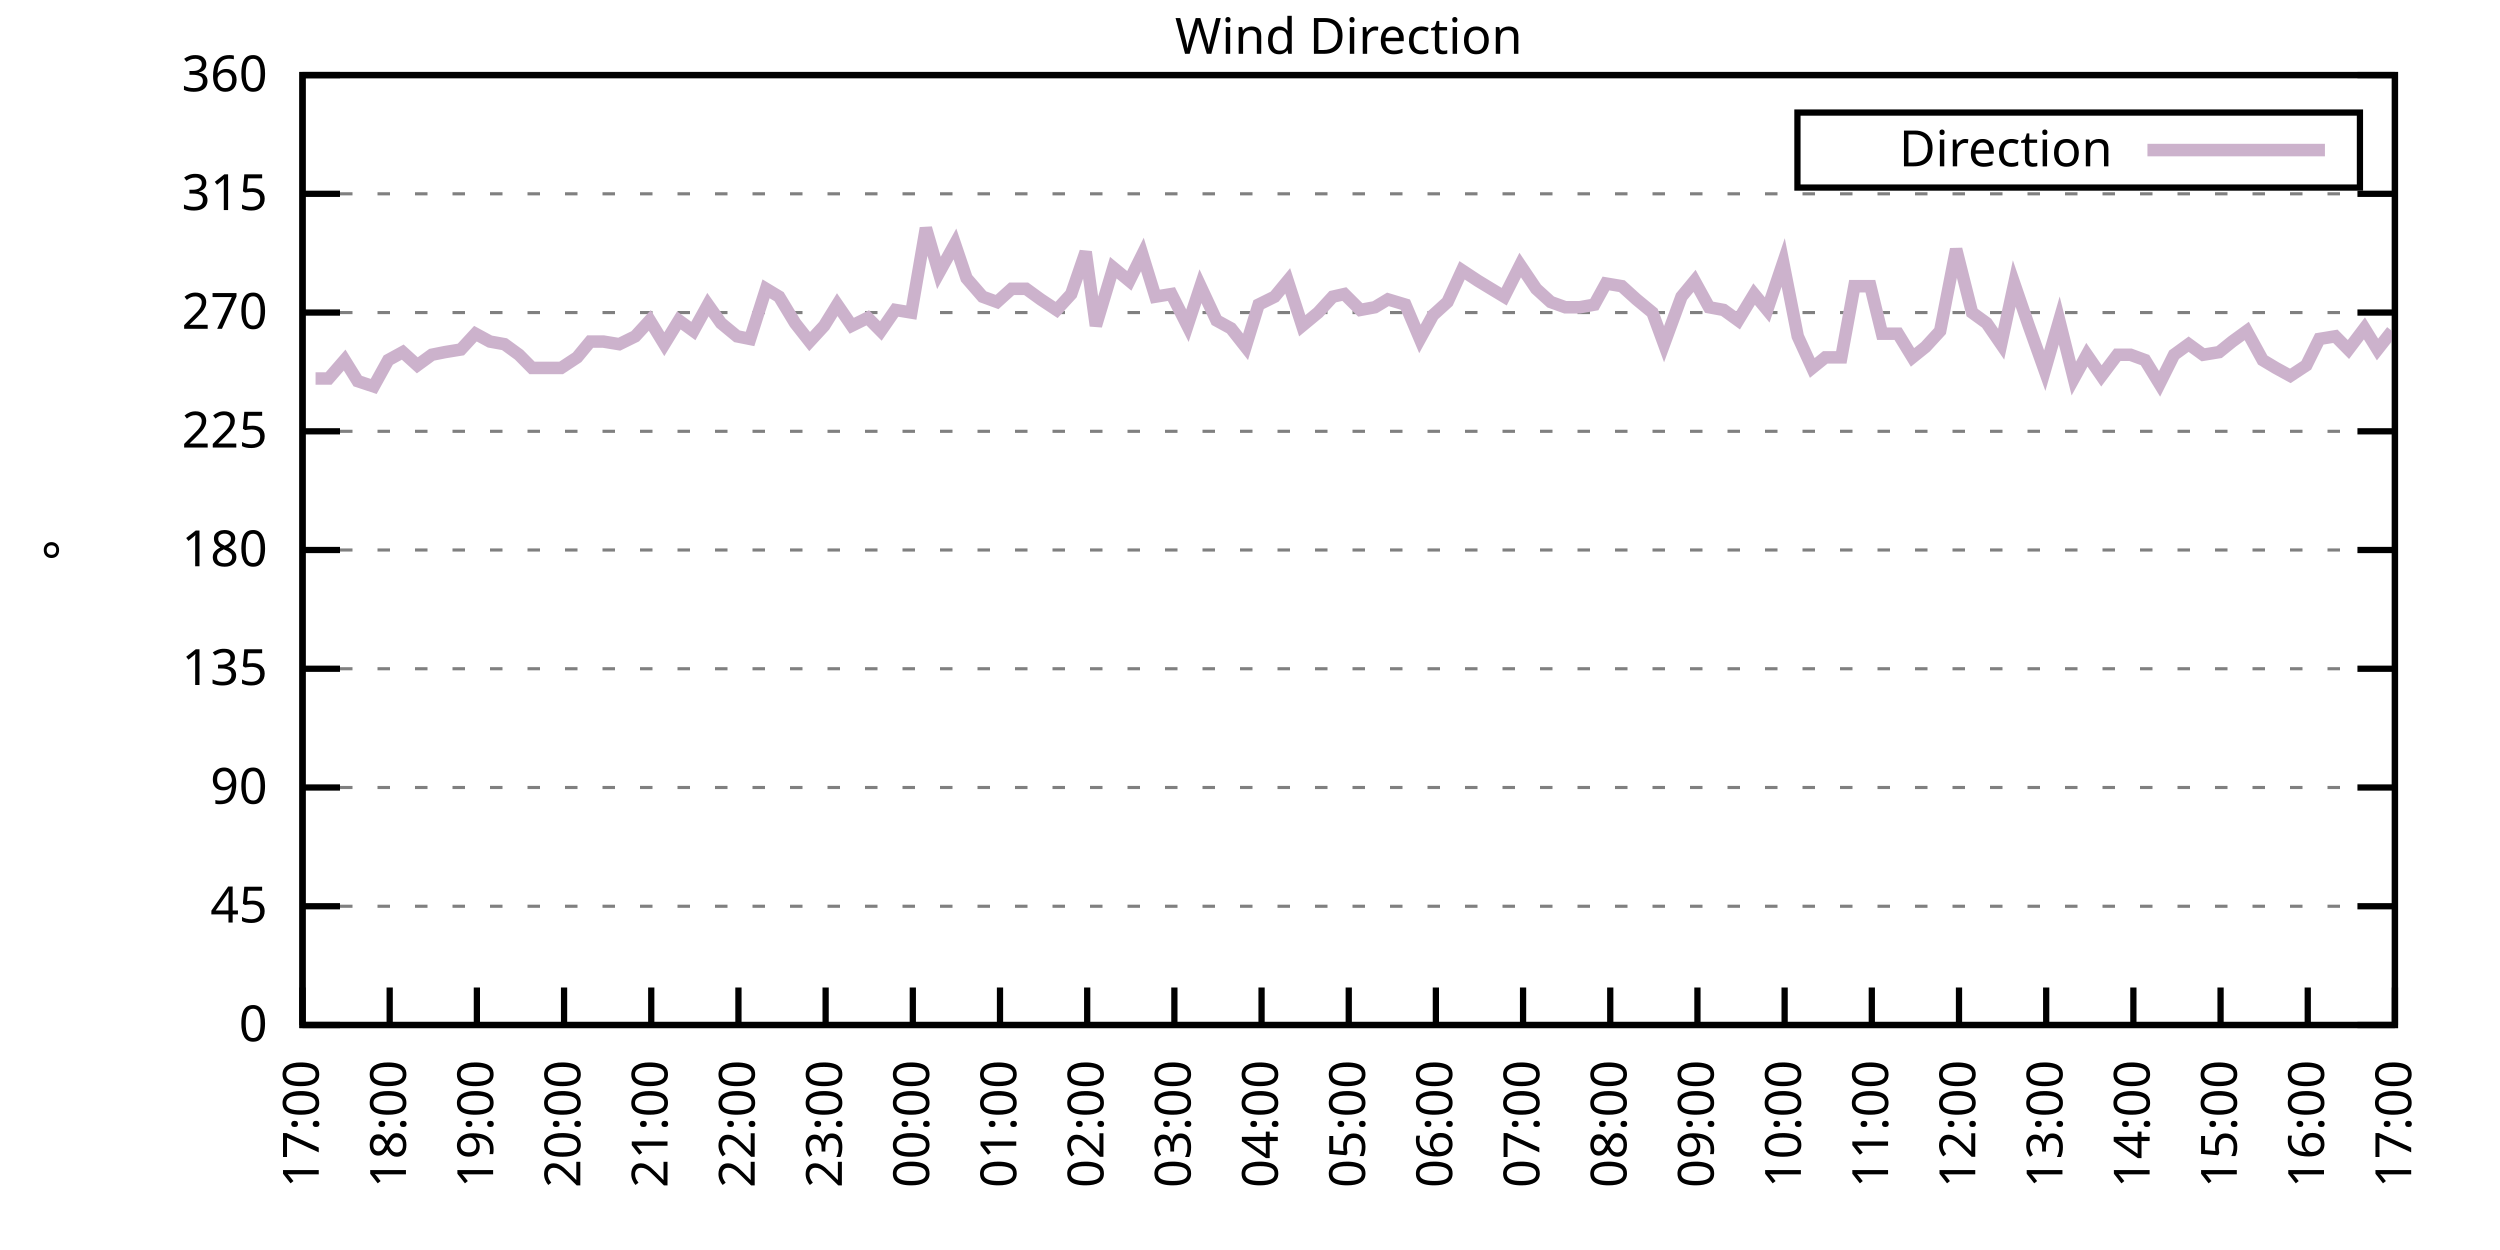
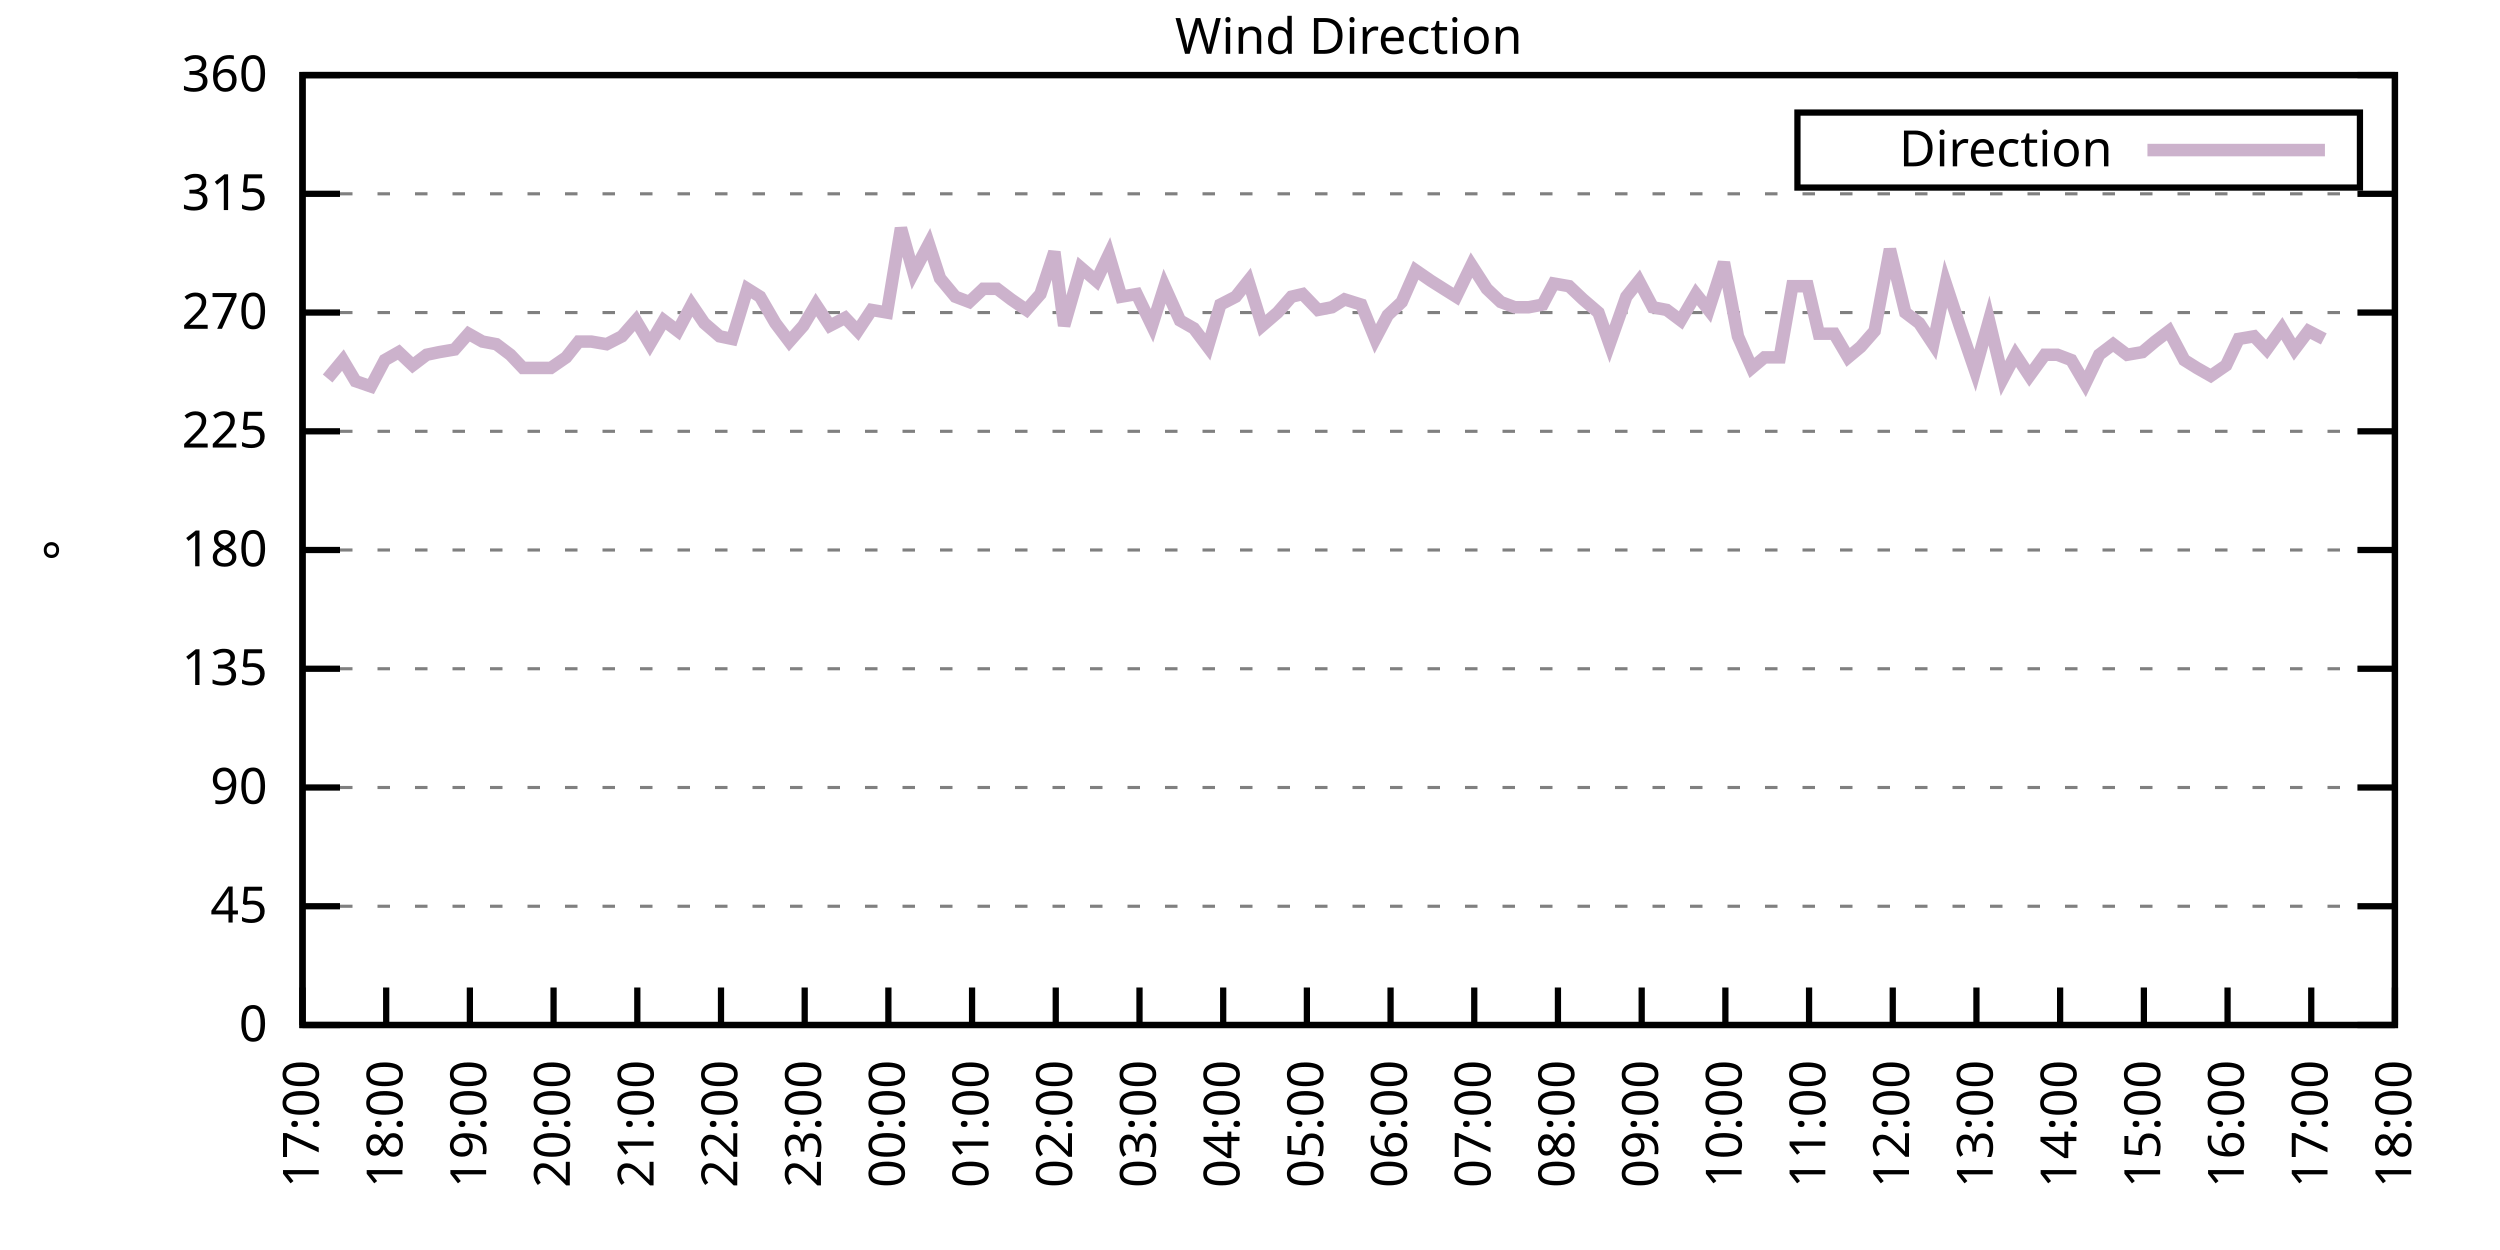
<svg xmlns="http://www.w3.org/2000/svg" xmlns:xlink="http://www.w3.org/1999/xlink" width="400" height="200" viewBox="0 0 400 200">
  <g id="gnuplot_canvas">
    <rect x="0" y="0" width="400" height="200" fill="none" />
    <defs>
      <circle id="gpDot" r="0.5" stroke-width="0.5" stroke="currentColor" />
      <path id="gpPt0" stroke-width="0.333" stroke="currentColor" d="M-1,0 h2 M0,-1 v2" />
      <path id="gpPt1" stroke-width="0.333" stroke="currentColor" d="M-1,-1 L1,1 M1,-1 L-1,1" />
      <path id="gpPt2" stroke-width="0.333" stroke="currentColor" d="M-1,0 L1,0 M0,-1 L0,1 M-1,-1 L1,1 M-1,1 L1,-1" />
      <rect id="gpPt3" stroke-width="0.333" stroke="currentColor" x="-1" y="-1" width="2" height="2" />
      <rect id="gpPt4" stroke-width="0.333" stroke="currentColor" fill="currentColor" x="-1" y="-1" width="2" height="2" />
      <circle id="gpPt5" stroke-width="0.333" stroke="currentColor" cx="0" cy="0" r="1" />
      <use xlink:href="#gpPt5" id="gpPt6" fill="currentColor" stroke="none" />
      <path id="gpPt7" stroke-width="0.333" stroke="currentColor" d="M0,-1.33 L-1.33,0.67 L1.33,0.67 z" />
      <use xlink:href="#gpPt7" id="gpPt8" fill="currentColor" stroke="none" />
      <use xlink:href="#gpPt7" id="gpPt9" stroke="currentColor" transform="rotate(180)" />
      <use xlink:href="#gpPt9" id="gpPt10" fill="currentColor" stroke="none" />
      <use xlink:href="#gpPt3" id="gpPt11" stroke="currentColor" transform="rotate(45)" />
      <use xlink:href="#gpPt11" id="gpPt12" fill="currentColor" stroke="none" />
      <path id="gpPt13" stroke-width="0.333" stroke="currentColor" d="M0,1.330 L1.265,0.411 L0.782,-1.067 L-0.782,-1.076 L-1.265,0.411 z" />
      <use xlink:href="#gpPt13" id="gpPt14" fill="currentColor" stroke="none" />
      <filter id="textbox" filterUnits="objectBoundingBox" x="0" y="0" height="1" width="1">
        <feFlood flood-color="white" flood-opacity="1" result="bgnd" />
        <feComposite in="SourceGraphic" in2="bgnd" operator="atop" />
      </filter>
      <filter id="greybox" filterUnits="objectBoundingBox" x="0" y="0" height="1" width="1">
        <feFlood flood-color="lightgrey" flood-opacity="1" result="grey" />
        <feComposite in="SourceGraphic" in2="grey" operator="atop" />
      </filter>
    </defs>
    <g fill="none" color="white" stroke="currentColor" stroke-width="1.00" stroke-linecap="butt" stroke-linejoin="miter">
</g>
    <g fill="none" color="black" stroke="currentColor" stroke-width="1.00" stroke-linecap="butt" stroke-linejoin="miter">
      <g stroke="none" shape-rendering="crispEdges">
        <polygon fill="rgb(255, 255, 255)" points="48.40,164.00 383.18,164.00 383.18,12.02 48.40,12.02 " />
      </g>
    </g>
    <g fill="none" color="black" stroke="currentColor" stroke-width="1.00" stroke-linecap="butt" stroke-linejoin="miter">
</g>
    <g fill="none" color="black" stroke="black" stroke-width="0.50" stroke-linecap="butt" stroke-linejoin="miter">
</g>
    <g fill="none" color="gray" stroke="currentColor" stroke-width="0.50" stroke-linecap="butt" stroke-linejoin="miter">
      <path stroke="gray" stroke-dasharray="2,4" class="gridline" d="M48.40,164.00 L383.19,164.00  " />
    </g>
    <g fill="none" color="gray" stroke="gray" stroke-width="1.00" stroke-linecap="butt" stroke-linejoin="miter">
</g>
    <g fill="none" color="black" stroke="currentColor" stroke-width="1.00" stroke-linecap="butt" stroke-linejoin="miter">
      <path stroke="black" d="M48.40,164.00 L54.40,164.00 M383.19,164.00 L377.19,164.00  " />
      <g transform="translate(42.80,166.60)" stroke="none" fill="black" font-family="Sans" font-size="8.00" text-anchor="end">
        <text>
          <tspan font-family="Sans"> 0</tspan>
        </text>
      </g>
    </g>
    <g fill="none" color="black" stroke="currentColor" stroke-width="1.00" stroke-linecap="butt" stroke-linejoin="miter">
</g>
    <g fill="none" color="black" stroke="black" stroke-width="0.50" stroke-linecap="butt" stroke-linejoin="miter">
</g>
    <g fill="none" color="gray" stroke="currentColor" stroke-width="0.50" stroke-linecap="butt" stroke-linejoin="miter">
      <path stroke="gray" stroke-dasharray="2,4" class="gridline" d="M48.40,145.00 L383.19,145.00  " />
    </g>
    <g fill="none" color="gray" stroke="gray" stroke-width="1.00" stroke-linecap="butt" stroke-linejoin="miter">
</g>
    <g fill="none" color="black" stroke="currentColor" stroke-width="1.00" stroke-linecap="butt" stroke-linejoin="miter">
      <path stroke="black" d="M48.40,145.00 L54.40,145.00 M383.19,145.00 L377.19,145.00  " />
      <g transform="translate(42.80,147.60)" stroke="none" fill="black" font-family="Sans" font-size="8.00" text-anchor="end">
        <text>
          <tspan font-family="Sans"> 45</tspan>
        </text>
      </g>
    </g>
    <g fill="none" color="black" stroke="currentColor" stroke-width="1.00" stroke-linecap="butt" stroke-linejoin="miter">
</g>
    <g fill="none" color="black" stroke="black" stroke-width="0.50" stroke-linecap="butt" stroke-linejoin="miter">
</g>
    <g fill="none" color="gray" stroke="currentColor" stroke-width="0.50" stroke-linecap="butt" stroke-linejoin="miter">
      <path stroke="gray" stroke-dasharray="2,4" class="gridline" d="M48.40,126.00 L383.19,126.00  " />
    </g>
    <g fill="none" color="gray" stroke="gray" stroke-width="1.00" stroke-linecap="butt" stroke-linejoin="miter">
</g>
    <g fill="none" color="black" stroke="currentColor" stroke-width="1.00" stroke-linecap="butt" stroke-linejoin="miter">
      <path stroke="black" d="M48.40,126.00 L54.40,126.00 M383.19,126.00 L377.19,126.00  " />
      <g transform="translate(42.80,128.60)" stroke="none" fill="black" font-family="Sans" font-size="8.00" text-anchor="end">
        <text>
          <tspan font-family="Sans"> 90</tspan>
        </text>
      </g>
    </g>
    <g fill="none" color="black" stroke="currentColor" stroke-width="1.00" stroke-linecap="butt" stroke-linejoin="miter">
</g>
    <g fill="none" color="black" stroke="black" stroke-width="0.50" stroke-linecap="butt" stroke-linejoin="miter">
</g>
    <g fill="none" color="gray" stroke="currentColor" stroke-width="0.50" stroke-linecap="butt" stroke-linejoin="miter">
      <path stroke="gray" stroke-dasharray="2,4" class="gridline" d="M48.40,107.00 L383.19,107.00  " />
    </g>
    <g fill="none" color="gray" stroke="gray" stroke-width="1.00" stroke-linecap="butt" stroke-linejoin="miter">
</g>
    <g fill="none" color="black" stroke="currentColor" stroke-width="1.00" stroke-linecap="butt" stroke-linejoin="miter">
      <path stroke="black" d="M48.40,107.00 L54.40,107.00 M383.19,107.00 L377.19,107.00  " />
      <g transform="translate(42.80,109.60)" stroke="none" fill="black" font-family="Sans" font-size="8.00" text-anchor="end">
        <text>
          <tspan font-family="Sans"> 135</tspan>
        </text>
      </g>
    </g>
    <g fill="none" color="black" stroke="currentColor" stroke-width="1.00" stroke-linecap="butt" stroke-linejoin="miter">
</g>
    <g fill="none" color="black" stroke="black" stroke-width="0.50" stroke-linecap="butt" stroke-linejoin="miter">
</g>
    <g fill="none" color="gray" stroke="currentColor" stroke-width="0.50" stroke-linecap="butt" stroke-linejoin="miter">
      <path stroke="gray" stroke-dasharray="2,4" class="gridline" d="M48.40,88.00 L383.19,88.00  " />
    </g>
    <g fill="none" color="gray" stroke="gray" stroke-width="1.00" stroke-linecap="butt" stroke-linejoin="miter">
</g>
    <g fill="none" color="black" stroke="currentColor" stroke-width="1.00" stroke-linecap="butt" stroke-linejoin="miter">
      <path stroke="black" d="M48.40,88.00 L54.40,88.00 M383.19,88.00 L377.19,88.00  " />
      <g transform="translate(42.80,90.60)" stroke="none" fill="black" font-family="Sans" font-size="8.00" text-anchor="end">
        <text>
          <tspan font-family="Sans"> 180</tspan>
        </text>
      </g>
    </g>
    <g fill="none" color="black" stroke="currentColor" stroke-width="1.00" stroke-linecap="butt" stroke-linejoin="miter">
</g>
    <g fill="none" color="black" stroke="black" stroke-width="0.50" stroke-linecap="butt" stroke-linejoin="miter">
</g>
    <g fill="none" color="gray" stroke="currentColor" stroke-width="0.50" stroke-linecap="butt" stroke-linejoin="miter">
      <path stroke="gray" stroke-dasharray="2,4" class="gridline" d="M48.40,69.01 L383.19,69.01  " />
    </g>
    <g fill="none" color="gray" stroke="gray" stroke-width="1.00" stroke-linecap="butt" stroke-linejoin="miter">
</g>
    <g fill="none" color="black" stroke="currentColor" stroke-width="1.00" stroke-linecap="butt" stroke-linejoin="miter">
      <path stroke="black" d="M48.40,69.01 L54.40,69.01 M383.19,69.01 L377.19,69.01  " />
      <g transform="translate(42.80,71.61)" stroke="none" fill="black" font-family="Sans" font-size="8.00" text-anchor="end">
        <text>
          <tspan font-family="Sans"> 225</tspan>
        </text>
      </g>
    </g>
    <g fill="none" color="black" stroke="currentColor" stroke-width="1.00" stroke-linecap="butt" stroke-linejoin="miter">
</g>
    <g fill="none" color="black" stroke="black" stroke-width="0.50" stroke-linecap="butt" stroke-linejoin="miter">
</g>
    <g fill="none" color="gray" stroke="currentColor" stroke-width="0.50" stroke-linecap="butt" stroke-linejoin="miter">
      <path stroke="gray" stroke-dasharray="2,4" class="gridline" d="M48.40,50.01 L383.19,50.01  " />
    </g>
    <g fill="none" color="gray" stroke="gray" stroke-width="1.00" stroke-linecap="butt" stroke-linejoin="miter">
</g>
    <g fill="none" color="black" stroke="currentColor" stroke-width="1.00" stroke-linecap="butt" stroke-linejoin="miter">
      <path stroke="black" d="M48.40,50.01 L54.40,50.01 M383.19,50.01 L377.19,50.01  " />
      <g transform="translate(42.80,52.61)" stroke="none" fill="black" font-family="Sans" font-size="8.00" text-anchor="end">
        <text>
          <tspan font-family="Sans"> 270</tspan>
        </text>
      </g>
    </g>
    <g fill="none" color="black" stroke="currentColor" stroke-width="1.00" stroke-linecap="butt" stroke-linejoin="miter">
</g>
    <g fill="none" color="black" stroke="black" stroke-width="0.50" stroke-linecap="butt" stroke-linejoin="miter">
</g>
    <g fill="none" color="gray" stroke="currentColor" stroke-width="0.50" stroke-linecap="butt" stroke-linejoin="miter">
      <path stroke="gray" stroke-dasharray="2,4" class="gridline" d="M48.40,31.01 L383.19,31.01  " />
    </g>
    <g fill="none" color="gray" stroke="gray" stroke-width="1.00" stroke-linecap="butt" stroke-linejoin="miter">
</g>
    <g fill="none" color="black" stroke="currentColor" stroke-width="1.00" stroke-linecap="butt" stroke-linejoin="miter">
      <path stroke="black" d="M48.40,31.01 L54.40,31.01 M383.19,31.01 L377.19,31.01  " />
      <g transform="translate(42.80,33.61)" stroke="none" fill="black" font-family="Sans" font-size="8.00" text-anchor="end">
        <text>
          <tspan font-family="Sans"> 315</tspan>
        </text>
      </g>
    </g>
    <g fill="none" color="black" stroke="currentColor" stroke-width="1.00" stroke-linecap="butt" stroke-linejoin="miter">
</g>
    <g fill="none" color="black" stroke="black" stroke-width="0.50" stroke-linecap="butt" stroke-linejoin="miter">
</g>
    <g fill="none" color="gray" stroke="currentColor" stroke-width="0.50" stroke-linecap="butt" stroke-linejoin="miter">
      <path stroke="gray" stroke-dasharray="2,4" class="gridline" d="M48.40,12.01 L383.19,12.01  " />
    </g>
    <g fill="none" color="gray" stroke="gray" stroke-width="1.00" stroke-linecap="butt" stroke-linejoin="miter">
</g>
    <g fill="none" color="black" stroke="currentColor" stroke-width="1.00" stroke-linecap="butt" stroke-linejoin="miter">
      <path stroke="black" d="M48.40,12.01 L54.40,12.01 M383.19,12.01 L377.19,12.01  " />
      <g transform="translate(42.80,14.61)" stroke="none" fill="black" font-family="Sans" font-size="8.00" text-anchor="end">
        <text>
          <tspan font-family="Sans"> 360</tspan>
        </text>
      </g>
    </g>
    <g fill="none" color="black" stroke="currentColor" stroke-width="1.00" stroke-linecap="butt" stroke-linejoin="miter">
      <path stroke="black" d="M48.40,164.00 L48.40,158.00  " />
      <g transform="translate(51.00,169.60) rotate(270.00)" stroke="none" fill="black" font-family="Sans" font-size="8.00" text-anchor="end">
        <text>
          <tspan font-family="Sans">17:00</tspan>
        </text>
      </g>
    </g>
    <g fill="none" color="black" stroke="currentColor" stroke-width="1.00" stroke-linecap="butt" stroke-linejoin="miter">
-       <path stroke="black" d="M62.35,164.00 L62.35,158.00  " />
-       <g transform="translate(64.95,169.60) rotate(270.00)" stroke="none" fill="black" font-family="Sans" font-size="8.00" text-anchor="end">
+       <path stroke="black" d="M61.79,164.00 L61.79,158.00  " />
+       <g transform="translate(64.39,169.60) rotate(270.00)" stroke="none" fill="black" font-family="Sans" font-size="8.00" text-anchor="end">
        <text>
          <tspan font-family="Sans">18:00</tspan>
        </text>
      </g>
    </g>
    <g fill="none" color="black" stroke="currentColor" stroke-width="1.00" stroke-linecap="butt" stroke-linejoin="miter">
-       <path stroke="black" d="M76.30,164.00 L76.30,158.00  " />
-       <g transform="translate(78.90,169.60) rotate(270.00)" stroke="none" fill="black" font-family="Sans" font-size="8.00" text-anchor="end">
+       <path stroke="black" d="M75.18,164.00 L75.18,158.00  " />
+       <g transform="translate(77.78,169.60) rotate(270.00)" stroke="none" fill="black" font-family="Sans" font-size="8.00" text-anchor="end">
        <text>
          <tspan font-family="Sans">19:00</tspan>
        </text>
      </g>
    </g>
    <g fill="none" color="black" stroke="currentColor" stroke-width="1.00" stroke-linecap="butt" stroke-linejoin="miter">
-       <path stroke="black" d="M90.25,164.00 L90.25,158.00  " />
-       <g transform="translate(92.85,169.60) rotate(270.00)" stroke="none" fill="black" font-family="Sans" font-size="8.00" text-anchor="end">
+       <path stroke="black" d="M88.57,164.00 L88.57,158.00  " />
+       <g transform="translate(91.17,169.60) rotate(270.00)" stroke="none" fill="black" font-family="Sans" font-size="8.00" text-anchor="end">
        <text>
          <tspan font-family="Sans">20:00</tspan>
        </text>
      </g>
    </g>
    <g fill="none" color="black" stroke="currentColor" stroke-width="1.00" stroke-linecap="butt" stroke-linejoin="miter">
-       <path stroke="black" d="M104.20,164.00 L104.20,158.00  " />
-       <g transform="translate(106.80,169.60) rotate(270.00)" stroke="none" fill="black" font-family="Sans" font-size="8.00" text-anchor="end">
+       <path stroke="black" d="M101.97,164.00 L101.97,158.00  " />
+       <g transform="translate(104.57,169.60) rotate(270.00)" stroke="none" fill="black" font-family="Sans" font-size="8.00" text-anchor="end">
        <text>
          <tspan font-family="Sans">21:00</tspan>
        </text>
      </g>
    </g>
    <g fill="none" color="black" stroke="currentColor" stroke-width="1.00" stroke-linecap="butt" stroke-linejoin="miter">
-       <path stroke="black" d="M118.15,164.00 L118.15,158.00  " />
-       <g transform="translate(120.75,169.60) rotate(270.00)" stroke="none" fill="black" font-family="Sans" font-size="8.00" text-anchor="end">
+       <path stroke="black" d="M115.36,164.00 L115.36,158.00  " />
+       <g transform="translate(117.96,169.60) rotate(270.00)" stroke="none" fill="black" font-family="Sans" font-size="8.00" text-anchor="end">
        <text>
          <tspan font-family="Sans">22:00</tspan>
        </text>
      </g>
    </g>
    <g fill="none" color="black" stroke="currentColor" stroke-width="1.00" stroke-linecap="butt" stroke-linejoin="miter">
-       <path stroke="black" d="M132.10,164.00 L132.10,158.00  " />
-       <g transform="translate(134.70,169.60) rotate(270.00)" stroke="none" fill="black" font-family="Sans" font-size="8.00" text-anchor="end">
+       <path stroke="black" d="M128.75,164.00 L128.75,158.00  " />
+       <g transform="translate(131.35,169.60) rotate(270.00)" stroke="none" fill="black" font-family="Sans" font-size="8.00" text-anchor="end">
        <text>
          <tspan font-family="Sans">23:00</tspan>
        </text>
      </g>
    </g>
    <g fill="none" color="black" stroke="currentColor" stroke-width="1.00" stroke-linecap="butt" stroke-linejoin="miter">
-       <path stroke="black" d="M146.05,164.00 L146.05,158.00  " />
-       <g transform="translate(148.65,169.60) rotate(270.00)" stroke="none" fill="black" font-family="Sans" font-size="8.00" text-anchor="end">
+       <path stroke="black" d="M142.14,164.00 L142.14,158.00  " />
+       <g transform="translate(144.74,169.60) rotate(270.00)" stroke="none" fill="black" font-family="Sans" font-size="8.00" text-anchor="end">
        <text>
          <tspan font-family="Sans">00:00</tspan>
        </text>
      </g>
    </g>
    <g fill="none" color="black" stroke="currentColor" stroke-width="1.00" stroke-linecap="butt" stroke-linejoin="miter">
-       <path stroke="black" d="M160.00,164.00 L160.00,158.00  " />
-       <g transform="translate(162.60,169.60) rotate(270.00)" stroke="none" fill="black" font-family="Sans" font-size="8.00" text-anchor="end">
+       <path stroke="black" d="M155.53,164.00 L155.53,158.00  " />
+       <g transform="translate(158.13,169.60) rotate(270.00)" stroke="none" fill="black" font-family="Sans" font-size="8.00" text-anchor="end">
        <text>
          <tspan font-family="Sans">01:00</tspan>
        </text>
      </g>
    </g>
    <g fill="none" color="black" stroke="currentColor" stroke-width="1.00" stroke-linecap="butt" stroke-linejoin="miter">
-       <path stroke="black" d="M173.95,164.00 L173.95,158.00  " />
-       <g transform="translate(176.55,169.60) rotate(270.00)" stroke="none" fill="black" font-family="Sans" font-size="8.00" text-anchor="end">
+       <path stroke="black" d="M168.92,164.00 L168.92,158.00  " />
+       <g transform="translate(171.52,169.60) rotate(270.00)" stroke="none" fill="black" font-family="Sans" font-size="8.00" text-anchor="end">
        <text>
          <tspan font-family="Sans">02:00</tspan>
        </text>
      </g>
    </g>
    <g fill="none" color="black" stroke="currentColor" stroke-width="1.00" stroke-linecap="butt" stroke-linejoin="miter">
-       <path stroke="black" d="M187.90,164.00 L187.90,158.00  " />
-       <g transform="translate(190.50,169.60) rotate(270.00)" stroke="none" fill="black" font-family="Sans" font-size="8.00" text-anchor="end">
+       <path stroke="black" d="M182.32,164.00 L182.32,158.00  " />
+       <g transform="translate(184.92,169.60) rotate(270.00)" stroke="none" fill="black" font-family="Sans" font-size="8.00" text-anchor="end">
        <text>
          <tspan font-family="Sans">03:00</tspan>
        </text>
      </g>
    </g>
    <g fill="none" color="black" stroke="currentColor" stroke-width="1.00" stroke-linecap="butt" stroke-linejoin="miter">
-       <path stroke="black" d="M201.85,164.00 L201.85,158.00  " />
-       <g transform="translate(204.45,169.60) rotate(270.00)" stroke="none" fill="black" font-family="Sans" font-size="8.00" text-anchor="end">
+       <path stroke="black" d="M195.71,164.00 L195.71,158.00  " />
+       <g transform="translate(198.31,169.60) rotate(270.00)" stroke="none" fill="black" font-family="Sans" font-size="8.00" text-anchor="end">
        <text>
          <tspan font-family="Sans">04:00</tspan>
        </text>
      </g>
    </g>
    <g fill="none" color="black" stroke="currentColor" stroke-width="1.00" stroke-linecap="butt" stroke-linejoin="miter">
-       <path stroke="black" d="M215.80,164.00 L215.80,158.00  " />
-       <g transform="translate(218.40,169.60) rotate(270.00)" stroke="none" fill="black" font-family="Sans" font-size="8.00" text-anchor="end">
+       <path stroke="black" d="M209.10,164.00 L209.10,158.00  " />
+       <g transform="translate(211.70,169.60) rotate(270.00)" stroke="none" fill="black" font-family="Sans" font-size="8.00" text-anchor="end">
        <text>
          <tspan font-family="Sans">05:00</tspan>
        </text>
      </g>
    </g>
    <g fill="none" color="black" stroke="currentColor" stroke-width="1.00" stroke-linecap="butt" stroke-linejoin="miter">
-       <path stroke="black" d="M229.74,164.00 L229.74,158.00  " />
-       <g transform="translate(232.34,169.60) rotate(270.00)" stroke="none" fill="black" font-family="Sans" font-size="8.00" text-anchor="end">
+       <path stroke="black" d="M222.49,164.00 L222.49,158.00  " />
+       <g transform="translate(225.09,169.60) rotate(270.00)" stroke="none" fill="black" font-family="Sans" font-size="8.00" text-anchor="end">
        <text>
          <tspan font-family="Sans">06:00</tspan>
        </text>
      </g>
    </g>
    <g fill="none" color="black" stroke="currentColor" stroke-width="1.00" stroke-linecap="butt" stroke-linejoin="miter">
-       <path stroke="black" d="M243.69,164.00 L243.69,158.00  " />
-       <g transform="translate(246.29,169.60) rotate(270.00)" stroke="none" fill="black" font-family="Sans" font-size="8.00" text-anchor="end">
+       <path stroke="black" d="M235.88,164.00 L235.88,158.00  " />
+       <g transform="translate(238.48,169.60) rotate(270.00)" stroke="none" fill="black" font-family="Sans" font-size="8.00" text-anchor="end">
        <text>
          <tspan font-family="Sans">07:00</tspan>
        </text>
      </g>
    </g>
    <g fill="none" color="black" stroke="currentColor" stroke-width="1.00" stroke-linecap="butt" stroke-linejoin="miter">
-       <path stroke="black" d="M257.64,164.00 L257.64,158.00  " />
-       <g transform="translate(260.24,169.60) rotate(270.00)" stroke="none" fill="black" font-family="Sans" font-size="8.00" text-anchor="end">
+       <path stroke="black" d="M249.27,164.00 L249.27,158.00  " />
+       <g transform="translate(251.87,169.60) rotate(270.00)" stroke="none" fill="black" font-family="Sans" font-size="8.00" text-anchor="end">
        <text>
          <tspan font-family="Sans">08:00</tspan>
        </text>
      </g>
    </g>
    <g fill="none" color="black" stroke="currentColor" stroke-width="1.00" stroke-linecap="butt" stroke-linejoin="miter">
-       <path stroke="black" d="M271.59,164.00 L271.59,158.00  " />
-       <g transform="translate(274.19,169.60) rotate(270.00)" stroke="none" fill="black" font-family="Sans" font-size="8.00" text-anchor="end">
+       <path stroke="black" d="M262.67,164.00 L262.67,158.00  " />
+       <g transform="translate(265.27,169.60) rotate(270.00)" stroke="none" fill="black" font-family="Sans" font-size="8.00" text-anchor="end">
        <text>
          <tspan font-family="Sans">09:00</tspan>
        </text>
      </g>
    </g>
    <g fill="none" color="black" stroke="currentColor" stroke-width="1.00" stroke-linecap="butt" stroke-linejoin="miter">
-       <path stroke="black" d="M285.54,164.00 L285.54,158.00  " />
-       <g transform="translate(288.14,169.60) rotate(270.00)" stroke="none" fill="black" font-family="Sans" font-size="8.00" text-anchor="end">
+       <path stroke="black" d="M276.06,164.00 L276.06,158.00  " />
+       <g transform="translate(278.66,169.60) rotate(270.00)" stroke="none" fill="black" font-family="Sans" font-size="8.00" text-anchor="end">
        <text>
          <tspan font-family="Sans">10:00</tspan>
        </text>
      </g>
    </g>
    <g fill="none" color="black" stroke="currentColor" stroke-width="1.00" stroke-linecap="butt" stroke-linejoin="miter">
-       <path stroke="black" d="M299.49,164.00 L299.49,158.00  " />
-       <g transform="translate(302.09,169.60) rotate(270.00)" stroke="none" fill="black" font-family="Sans" font-size="8.00" text-anchor="end">
+       <path stroke="black" d="M289.45,164.00 L289.45,158.00  " />
+       <g transform="translate(292.05,169.60) rotate(270.00)" stroke="none" fill="black" font-family="Sans" font-size="8.00" text-anchor="end">
        <text>
          <tspan font-family="Sans">11:00</tspan>
        </text>
      </g>
    </g>
    <g fill="none" color="black" stroke="currentColor" stroke-width="1.00" stroke-linecap="butt" stroke-linejoin="miter">
-       <path stroke="black" d="M313.44,164.00 L313.44,158.00  " />
-       <g transform="translate(316.04,169.60) rotate(270.00)" stroke="none" fill="black" font-family="Sans" font-size="8.00" text-anchor="end">
+       <path stroke="black" d="M302.84,164.00 L302.84,158.00  " />
+       <g transform="translate(305.44,169.60) rotate(270.00)" stroke="none" fill="black" font-family="Sans" font-size="8.00" text-anchor="end">
        <text>
          <tspan font-family="Sans">12:00</tspan>
        </text>
      </g>
    </g>
    <g fill="none" color="black" stroke="currentColor" stroke-width="1.00" stroke-linecap="butt" stroke-linejoin="miter">
-       <path stroke="black" d="M327.39,164.00 L327.39,158.00  " />
-       <g transform="translate(329.99,169.60) rotate(270.00)" stroke="none" fill="black" font-family="Sans" font-size="8.00" text-anchor="end">
+       <path stroke="black" d="M316.23,164.00 L316.23,158.00  " />
+       <g transform="translate(318.83,169.60) rotate(270.00)" stroke="none" fill="black" font-family="Sans" font-size="8.00" text-anchor="end">
        <text>
          <tspan font-family="Sans">13:00</tspan>
        </text>
      </g>
    </g>
    <g fill="none" color="black" stroke="currentColor" stroke-width="1.00" stroke-linecap="butt" stroke-linejoin="miter">
-       <path stroke="black" d="M341.34,164.00 L341.34,158.00  " />
-       <g transform="translate(343.94,169.60) rotate(270.00)" stroke="none" fill="black" font-family="Sans" font-size="8.00" text-anchor="end">
+       <path stroke="black" d="M329.62,164.00 L329.62,158.00  " />
+       <g transform="translate(332.22,169.60) rotate(270.00)" stroke="none" fill="black" font-family="Sans" font-size="8.00" text-anchor="end">
        <text>
          <tspan font-family="Sans">14:00</tspan>
        </text>
      </g>
    </g>
    <g fill="none" color="black" stroke="currentColor" stroke-width="1.00" stroke-linecap="butt" stroke-linejoin="miter">
-       <path stroke="black" d="M355.29,164.00 L355.29,158.00  " />
-       <g transform="translate(357.89,169.60) rotate(270.00)" stroke="none" fill="black" font-family="Sans" font-size="8.00" text-anchor="end">
+       <path stroke="black" d="M343.02,164.00 L343.02,158.00  " />
+       <g transform="translate(345.62,169.60) rotate(270.00)" stroke="none" fill="black" font-family="Sans" font-size="8.00" text-anchor="end">
        <text>
          <tspan font-family="Sans">15:00</tspan>
        </text>
      </g>
    </g>
    <g fill="none" color="black" stroke="currentColor" stroke-width="1.00" stroke-linecap="butt" stroke-linejoin="miter">
-       <path stroke="black" d="M369.24,164.00 L369.24,158.00  " />
-       <g transform="translate(371.84,169.60) rotate(270.00)" stroke="none" fill="black" font-family="Sans" font-size="8.00" text-anchor="end">
+       <path stroke="black" d="M356.41,164.00 L356.41,158.00  " />
+       <g transform="translate(359.01,169.60) rotate(270.00)" stroke="none" fill="black" font-family="Sans" font-size="8.00" text-anchor="end">
        <text>
          <tspan font-family="Sans">16:00</tspan>
+         </text>
+       </g>
+     </g>
+     <g fill="none" color="black" stroke="currentColor" stroke-width="1.00" stroke-linecap="butt" stroke-linejoin="miter">
+       <path stroke="black" d="M369.80,164.00 L369.80,158.00  " />
+       <g transform="translate(372.40,169.60) rotate(270.00)" stroke="none" fill="black" font-family="Sans" font-size="8.00" text-anchor="end">
+         <text>
+           <tspan font-family="Sans">17:00</tspan>
        </text>
      </g>
    </g>
    <g fill="none" color="black" stroke="currentColor" stroke-width="1.00" stroke-linecap="butt" stroke-linejoin="miter">
      <path stroke="black" d="M383.19,164.00 L383.19,158.00  " />
      <g transform="translate(385.79,169.60) rotate(270.00)" stroke="none" fill="black" font-family="Sans" font-size="8.00" text-anchor="end">
        <text>
-           <tspan font-family="Sans">17:00</tspan>
+           <tspan font-family="Sans">18:00</tspan>
        </text>
      </g>
    </g>
    <g fill="none" color="black" stroke="currentColor" stroke-width="1.00" stroke-linecap="butt" stroke-linejoin="miter">
</g>
    <g fill="none" color="black" stroke="currentColor" stroke-width="1.00" stroke-linecap="butt" stroke-linejoin="miter">
      <path stroke="black" d="M48.40,12.01 L48.40,164.00 L383.19,164.00 L383.19,12.01 L48.40,12.01 Z  " />
    </g>
    <g fill="none" color="black" stroke="currentColor" stroke-width="1.00" stroke-linecap="butt" stroke-linejoin="miter">
</g>
    <g fill="none" color="black" stroke="currentColor" stroke-width="1.00" stroke-linecap="butt" stroke-linejoin="miter">
      <path stroke="black" d="M287.59,30.01 L287.59,18.01 L377.59,18.01 L377.59,30.01 L287.59,30.01 Z  " />
    </g>
    <g id="Wind_direction_plot_1">
      <g fill="none" color="white" stroke="black" stroke-width="2.00" stroke-linecap="butt" stroke-linejoin="miter">
</g>
      <g fill="none" color="black" stroke="currentColor" stroke-width="2.00" stroke-linecap="butt" stroke-linejoin="miter">
        <g transform="translate(337.99,26.61)" stroke="none" fill="black" font-family="Sans" font-size="8.00" text-anchor="end">
          <text>
            <tspan font-family="Sans">Direction</tspan>
          </text>
        </g>
      </g>
      <g fill="none" color="black" stroke="currentColor" stroke-width="2.00" stroke-linecap="butt" stroke-linejoin="miter">
-         <path stroke="rgb(204, 178, 204)" d="M343.59,24.01 L371.99,24.01 M50.49,60.56 L52.58,60.56 L55.14,57.61 L57.23,60.98 L59.79,61.83 L62.12,57.61   L64.44,56.34 L66.77,58.45 L69.09,56.76 L71.18,56.34 L73.74,55.92 L76.07,53.39 L78.39,54.65 L80.72,55.07   L83.04,56.76 L85.13,58.87 L87.69,58.87 L89.78,58.87 L92.34,57.18 L94.43,54.65 L96.53,54.65 L99.08,55.07   L101.64,53.81 L103.97,51.27 L106.29,55.07 L108.62,51.27 L110.94,52.96 L113.27,48.74 L115.36,51.70 L117.92,53.81   L120.01,54.23 L122.57,46.21 L124.66,47.47 L127.22,51.70 L129.54,54.65 L131.87,52.12 L133.96,48.74 L136.28,52.12   L138.84,50.85 L140.93,52.96 L143.26,49.59 L145.81,50.01 L148.14,36.50 L150.23,43.67 L152.79,39.03 L154.65,44.52   L157.21,47.47 L159.53,48.32 L161.86,46.21 L164.18,46.21 L166.51,47.90 L169.06,49.59 L171.39,47.05 L173.71,40.30   L175.34,52.12 L178.13,42.83 L180.69,44.94 L182.78,40.72 L184.87,47.47 L187.43,47.05 L189.99,52.12 L192.08,45.79   L194.64,51.27 L196.96,52.54 L199.29,55.50 L201.38,48.74 L203.94,47.47 L206.03,44.94 L208.36,52.12 L210.91,50.01   L213.24,47.47 L215.10,47.05 L217.65,49.59 L219.98,49.16 L222.07,47.90 L224.86,48.74 L227.19,54.23 L229.28,50.43   L231.60,48.32 L233.93,43.25 L236.49,44.94 L238.58,46.21 L240.67,47.47 L243.23,42.41 L245.79,46.21 L248.11,48.32   L250.44,49.16 L252.76,49.16 L255.09,48.74 L256.95,45.36 L259.50,45.79 L261.83,47.90 L264.39,50.01 L266.25,55.07   L269.04,47.47 L271.13,44.94 L273.45,49.16 L275.78,49.59 L278.10,51.27 L280.66,47.05 L282.75,49.59 L285.31,41.99   L287.64,53.81 L289.96,58.87 L292.05,57.18 L294.61,57.18 L296.70,45.79 L299.26,45.79 L301.12,53.39 L303.68,53.39   L306.00,57.18 L308.09,55.50 L310.42,52.96 L312.98,39.87 L315.53,50.01 L317.86,51.70 L320.18,55.07 L322.28,45.36   L324.60,52.12 L327.16,59.30 L329.48,51.27 L331.81,60.56 L333.90,56.76 L336.23,60.14 L338.78,56.76 L340.88,56.76   L343.20,57.61 L345.53,61.41 L347.85,56.76 L350.18,55.07 L352.50,56.76 L355.06,56.34 L357.15,54.65 L359.48,52.96   L362.03,57.61 L364.13,58.87 L366.45,60.14 L369.01,58.45 L371.10,54.23 L373.66,53.81 L375.75,55.92 L378.31,52.54   L380.40,55.92 L382.73,52.96  " />
+         <path stroke="rgb(204, 178, 204)" d="M343.59,24.01 L371.99,24.01 M52.42,60.56 L54.87,57.61 L56.88,60.98 L59.34,61.83 L61.57,57.61 L63.80,56.34   L66.03,58.45 L68.26,56.76 L70.27,56.34 L72.73,55.92 L74.96,53.39 L77.19,54.65 L79.42,55.07 L81.66,56.76   L83.66,58.87 L86.12,58.87 L88.13,58.87 L90.58,57.18 L92.59,54.65 L94.60,54.65 L97.06,55.07 L99.51,53.81   L101.74,51.27 L103.98,55.07 L106.21,51.27 L108.44,52.96 L110.67,48.74 L112.68,51.70 L115.13,53.81 L117.14,54.23   L119.60,46.21 L121.61,47.47 L124.06,51.70 L126.29,54.65 L128.53,52.12 L130.54,48.74 L132.77,52.12 L135.22,50.85   L137.23,52.96 L139.46,49.59 L141.92,50.01 L144.15,36.50 L146.16,43.67 L148.61,39.03 L150.40,44.52 L152.85,47.47   L155.09,48.32 L157.32,46.21 L159.55,46.21 L161.78,47.90 L164.24,49.59 L166.47,47.05 L168.70,40.30 L170.26,52.12   L172.94,42.83 L175.40,44.94 L177.41,40.72 L179.41,47.47 L181.87,47.05 L184.32,52.12 L186.33,45.79 L188.79,51.27   L191.02,52.54 L193.25,55.50 L195.26,48.74 L197.72,47.47 L199.73,44.94 L201.96,52.12 L204.41,50.01 L206.64,47.47   L208.43,47.05 L210.88,49.59 L213.12,49.16 L215.13,47.90 L217.80,48.74 L220.04,54.23 L222.04,50.43 L224.28,48.32   L226.51,43.25 L228.96,44.94 L230.97,46.21 L232.98,47.47 L235.44,42.41 L237.89,46.21 L240.12,48.32 L242.36,49.16   L244.59,49.16 L246.82,48.74 L248.60,45.36 L251.06,45.79 L253.29,47.90 L255.75,50.01 L257.53,55.07 L260.21,47.47   L262.22,44.94 L264.45,49.16 L266.68,49.59 L268.92,51.27 L271.37,47.05 L273.38,49.59 L275.83,41.99 L278.07,53.81   L280.30,58.87 L282.31,57.18 L284.76,57.18 L286.77,45.79 L289.23,45.79 L291.01,53.39 L293.47,53.39 L295.70,57.18   L297.71,55.50 L299.94,52.96 L302.39,39.87 L304.85,50.01 L307.08,51.70 L309.31,55.07 L311.32,45.36 L313.55,52.12   L316.01,59.30 L318.24,51.27 L320.47,60.56 L322.48,56.76 L324.71,60.14 L327.17,56.76 L329.18,56.76 L331.41,57.61   L333.64,61.41 L335.87,56.76 L338.10,55.07 L340.34,56.76 L342.79,56.34 L344.80,54.65 L347.03,52.96 L349.49,57.61   L351.50,58.87 L353.73,60.14 L356.18,58.45 L358.19,54.23 L360.65,53.81 L362.66,55.92 L365.11,52.54 L367.12,55.92   L369.35,52.96 L371.81,54.23  " />
      </g>
    </g>
    <g fill="none" color="black" stroke="currentColor" stroke-width="2.00" stroke-linecap="butt" stroke-linejoin="miter">
</g>
    <g fill="none" color="black" stroke="black" stroke-width="1.00" stroke-linecap="butt" stroke-linejoin="miter">
</g>
    <g fill="none" color="black" stroke="currentColor" stroke-width="1.00" stroke-linecap="butt" stroke-linejoin="miter">
      <path stroke="black" d="M48.40,12.01 L48.40,164.00 L383.19,164.00 L383.19,12.01 L48.40,12.01 Z  " />
      <g transform="translate(12.80,88.01) rotate(270.00)" stroke="none" fill="black" font-family="Sans" font-size="8.00" text-anchor="middle">
        <text>
          <tspan font-family="Sans">°</tspan>
        </text>
      </g>
    </g>
    <g fill="none" color="black" stroke="currentColor" stroke-width="1.00" stroke-linecap="butt" stroke-linejoin="miter">
</g>
    <g fill="none" color="black" stroke="currentColor" stroke-width="1.00" stroke-linecap="butt" stroke-linejoin="miter">
      <g transform="translate(215.79,8.61)" stroke="none" fill="black" font-family="Sans" font-size="8.00" text-anchor="middle">
        <text>
          <tspan font-family="Sans">Wind Direction</tspan>
        </text>
      </g>
    </g>
    <g fill="none" color="black" stroke="currentColor" stroke-width="1.00" stroke-linecap="butt" stroke-linejoin="miter">
</g>
  </g>
</svg>
